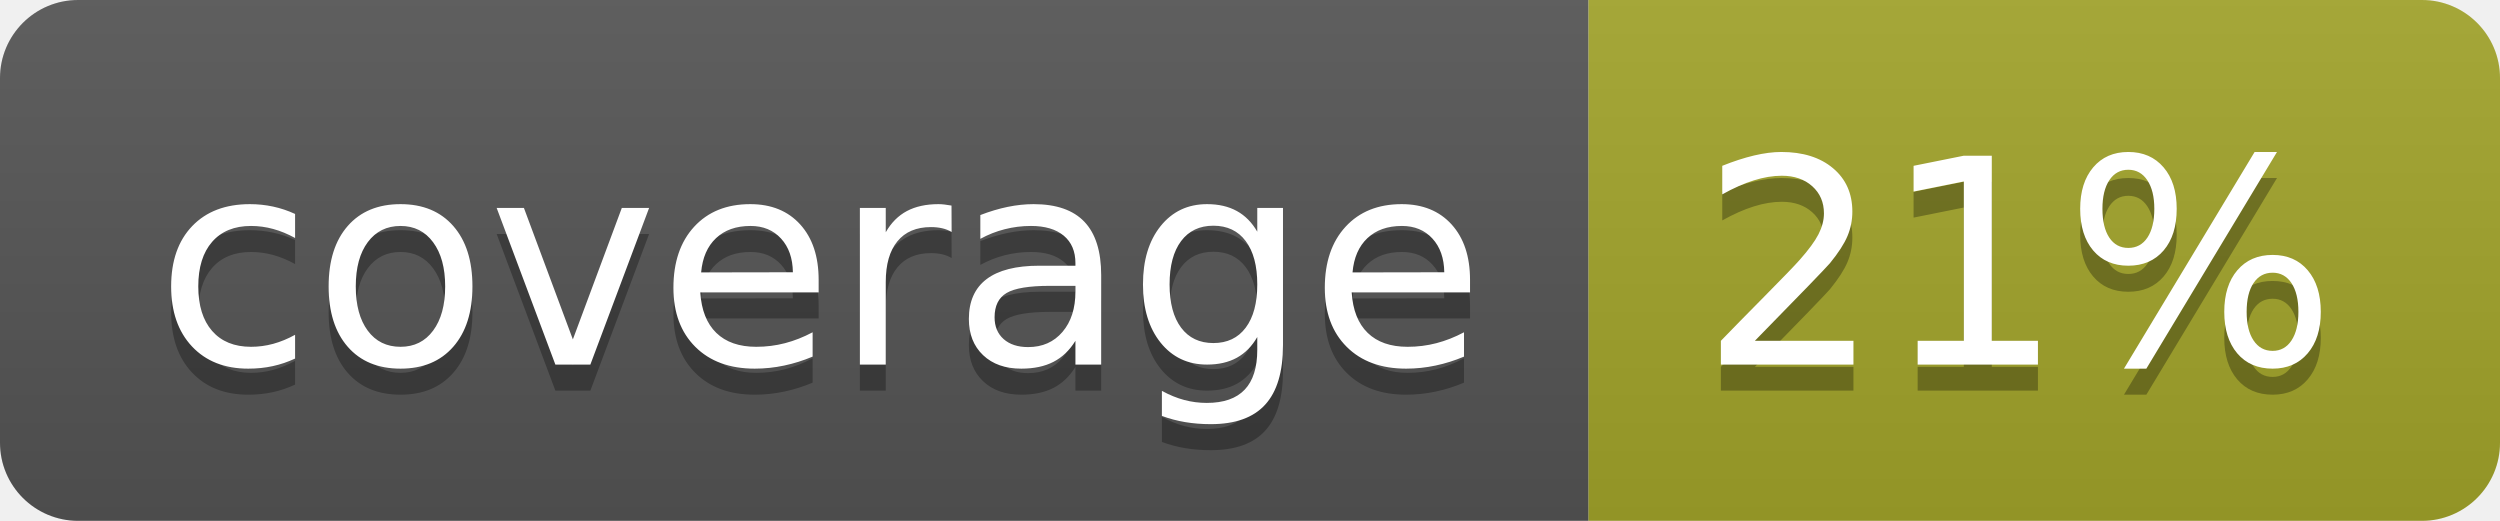
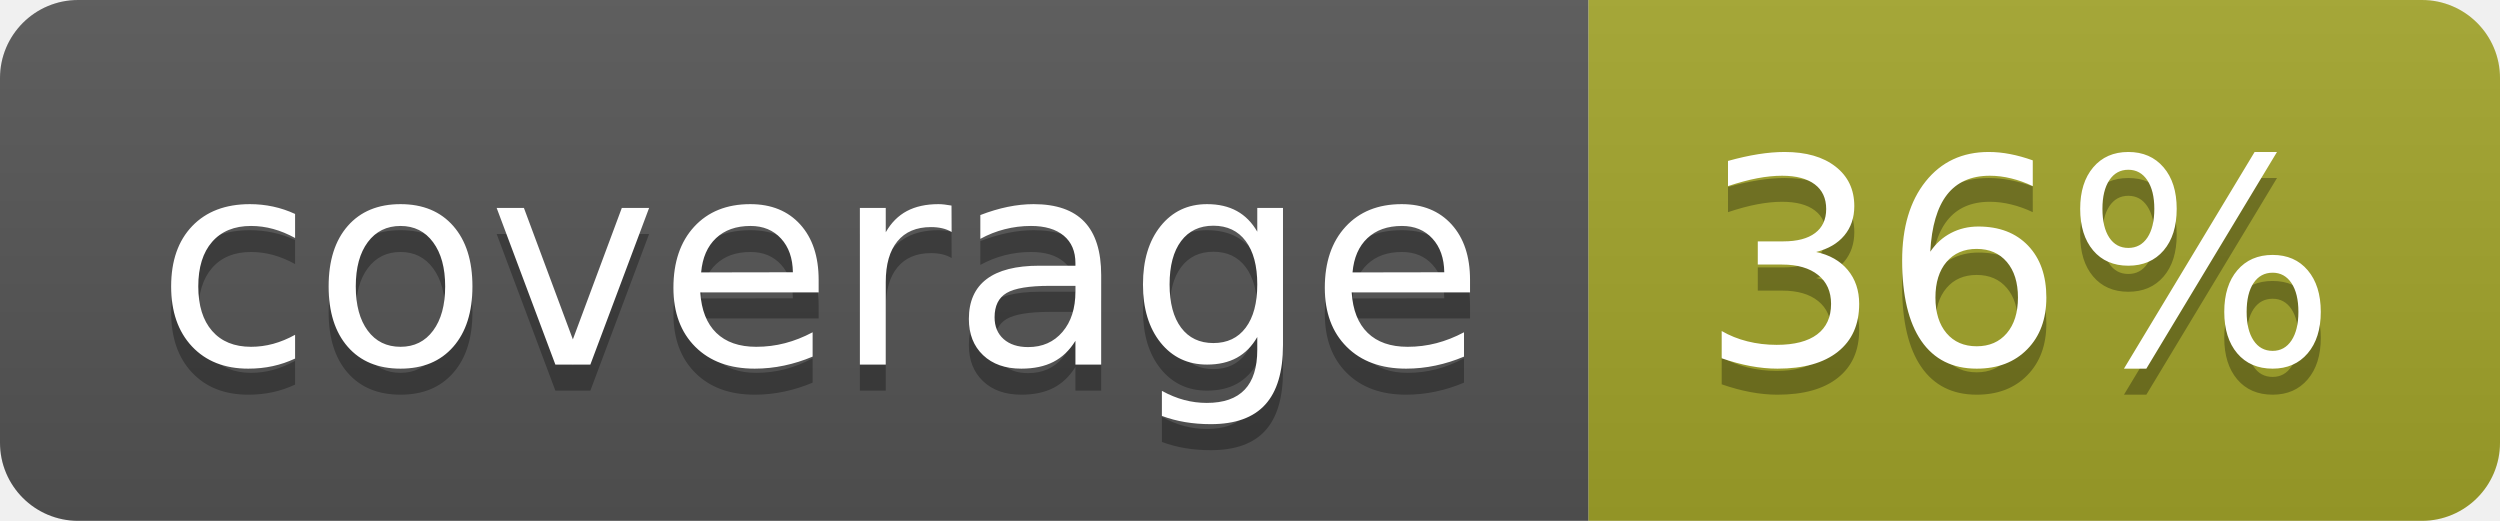
<svg xmlns="http://www.w3.org/2000/svg" width="96" height="20">
  <linearGradient id="b" x2="0" y2="100%">
    <stop offset="0" stop-color="#bbb" stop-opacity=".1" />
    <stop offset="1" stop-opacity=".1" />
  </linearGradient>
  <clipPath id="a">
    <rect width="96" height="20" rx="3" fill="#fff" />
  </clipPath>
  <g clip-path="url(#a)">
    <path fill="#555" d="M0 0h61v20H0z" />
    <path fill="#A3A52A" d="M61 0h35v20H61z" />
    <path fill="url(#b)" d="M0 0h96v20H0z" />
  </g>
  <g fill="#fff" text-anchor="middle" font-family="DejaVu Sans,Verdana,Geneva,sans-serif" font-size="110">
    <text x="315" y="150" fill="#010101" fill-opacity=".3" transform="scale(.1)" textLength="510">coverage</text>
    <text x="315" y="140" transform="scale(.1)" textLength="510">coverage</text>
-     <text x="775" y="150" fill="#010101" fill-opacity=".3" transform="scale(.1)" textLength="250">21%</text>
-     <text x="775" y="140" transform="scale(.1)" textLength="250">21%</text>
+     <text x="775" y="150" fill="#010101" fill-opacity=".3" transform="scale(.1)" textLength="250">36%</text>
+     <text x="775" y="140" transform="scale(.1)" textLength="250">36%</text>
  </g>
</svg>
